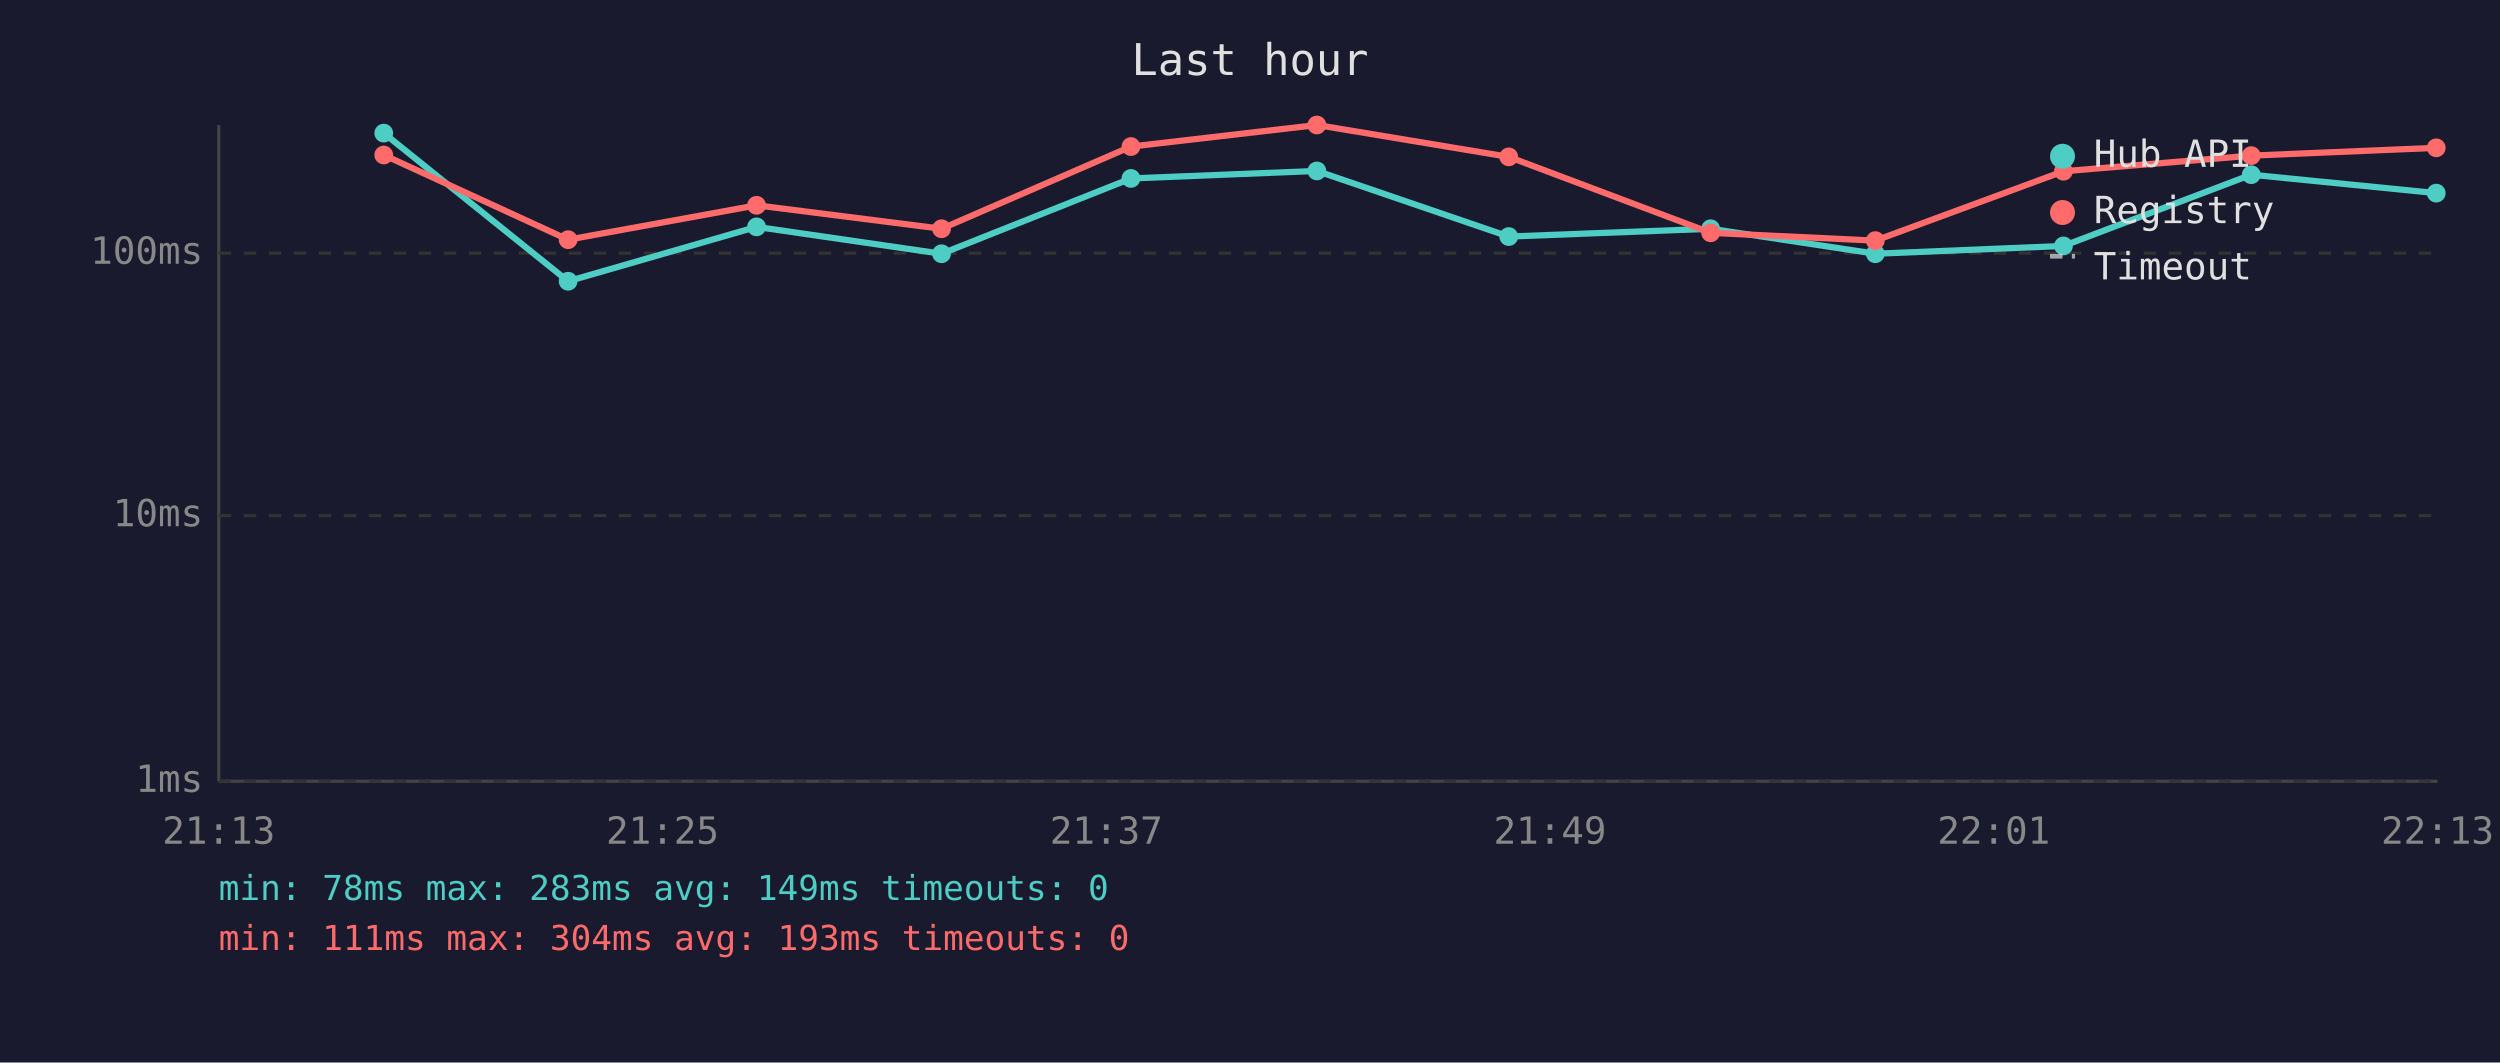
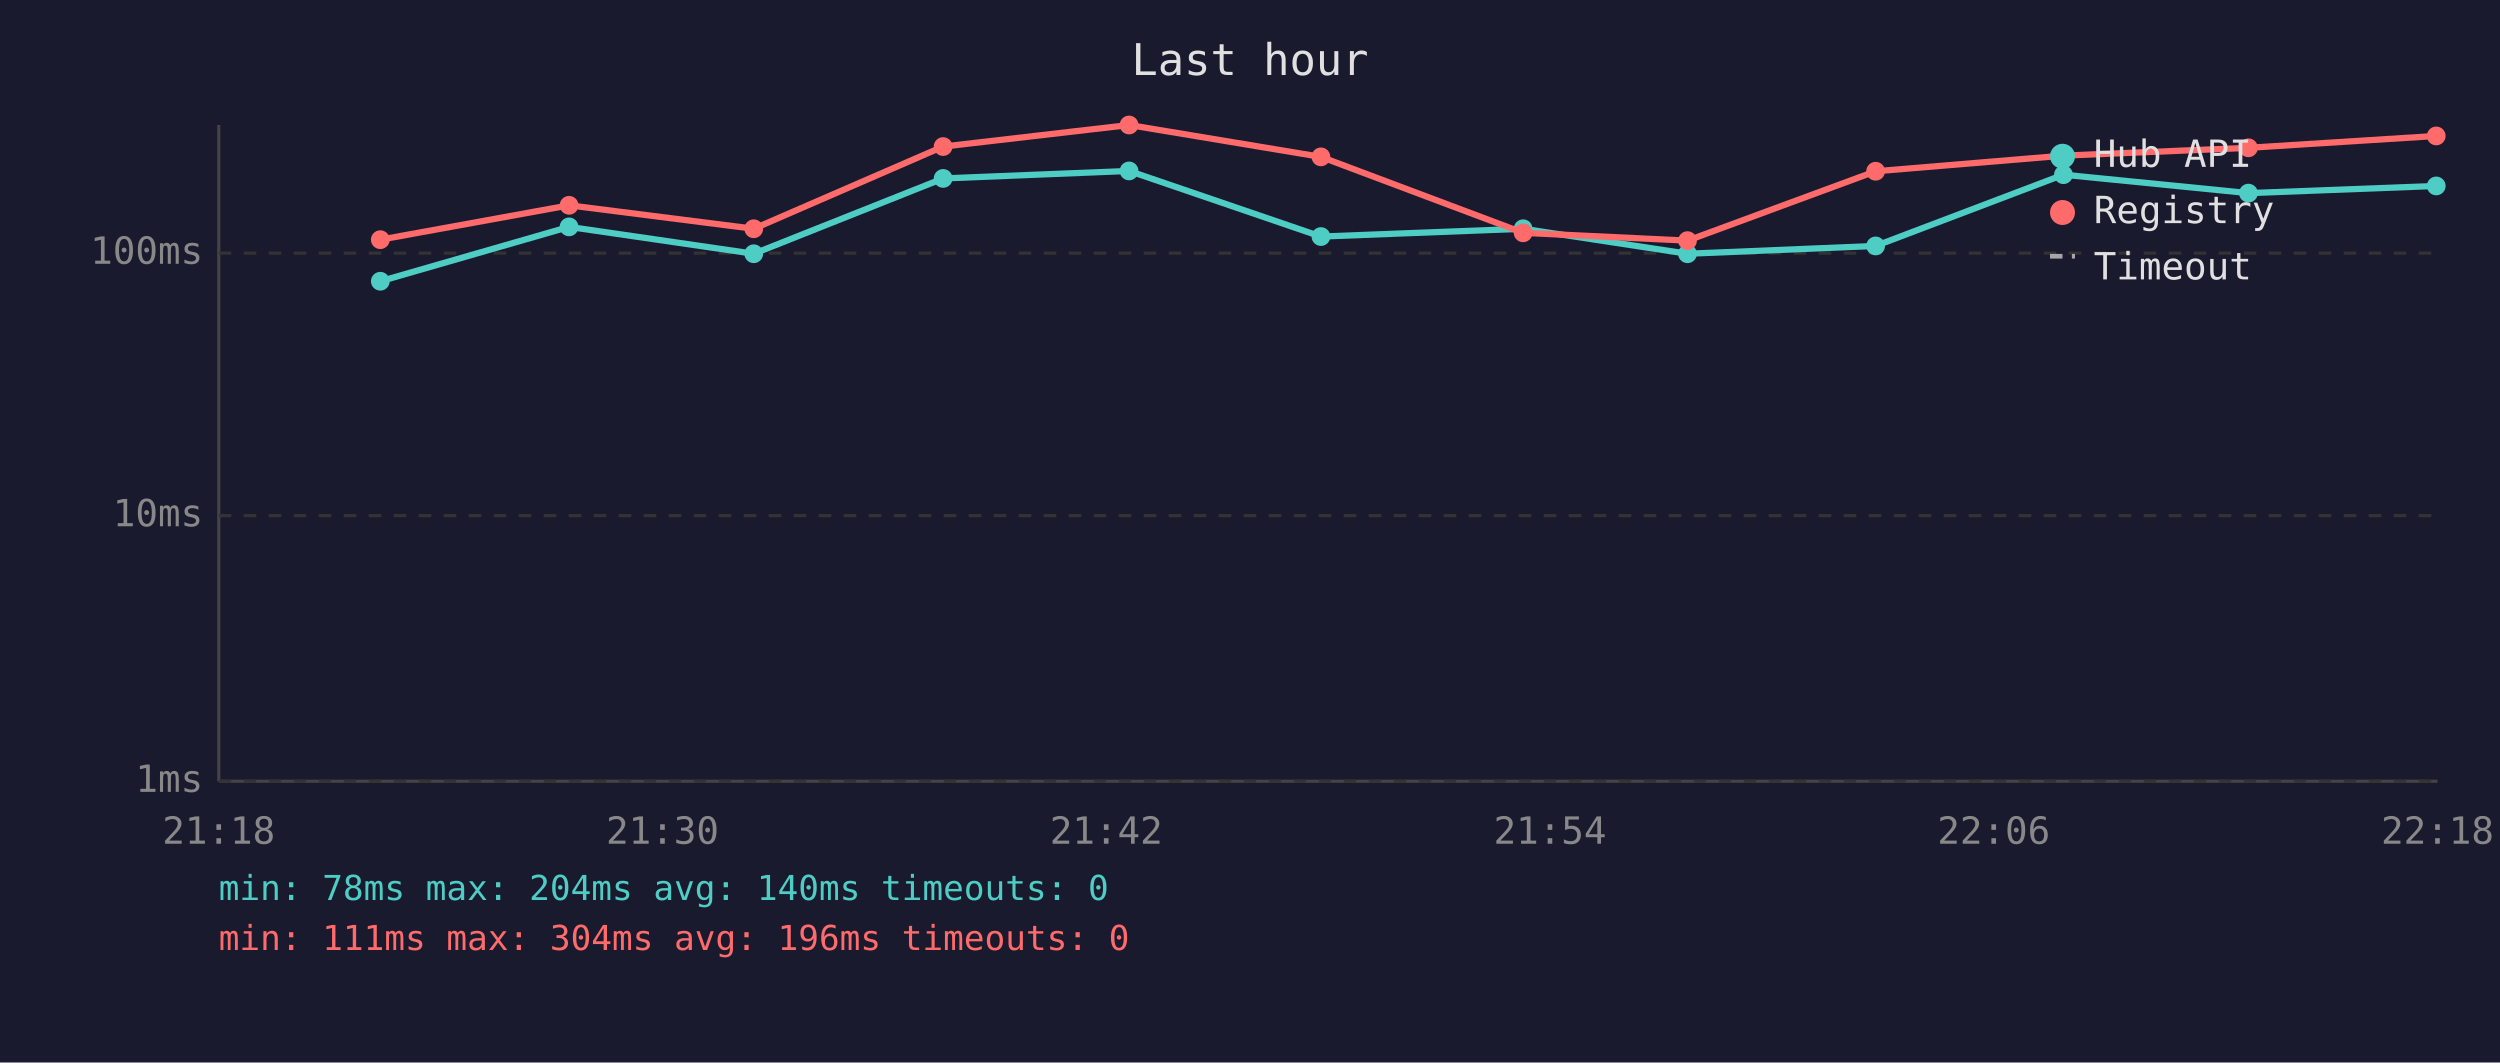
<svg xmlns="http://www.w3.org/2000/svg" viewBox="0 0 800 340" font-family="monospace" font-size="12">
  <rect width="800" height="340" fill="#1a1a2e" />
  <text x="400" y="24" fill="#e0e0e0" font-size="14" text-anchor="middle">Last hour</text>
  <line x1="70" y1="40" x2="70" y2="250" stroke="#444" stroke-width="1" />
  <line x1="70" y1="250" x2="780" y2="250" stroke="#444" stroke-width="1" />
  <line x1="70" y1="250" x2="780" y2="250" stroke="#333" stroke-width="1" stroke-dasharray="4" />
  <text x="65" y="250" fill="#888" text-anchor="end" dominant-baseline="middle">1ms</text>
  <line x1="70" y1="165" x2="780" y2="165" stroke="#333" stroke-width="1" stroke-dasharray="4" />
  <text x="65" y="165" fill="#888" text-anchor="end" dominant-baseline="middle">10ms</text>
  <line x1="70" y1="81" x2="780" y2="81" stroke="#333" stroke-width="1" stroke-dasharray="4" />
  <text x="65" y="81" fill="#888" text-anchor="end" dominant-baseline="middle">100ms</text>
-   <text x="70" y="270" fill="#888" text-anchor="middle">21:13</text>
-   <text x="212" y="270" fill="#888" text-anchor="middle">21:25</text>
-   <text x="354" y="270" fill="#888" text-anchor="middle">21:37</text>
-   <text x="496" y="270" fill="#888" text-anchor="middle">21:49</text>
-   <text x="638" y="270" fill="#888" text-anchor="middle">22:01</text>
-   <text x="780" y="270" fill="#888" text-anchor="middle">22:13</text>
-   <polyline points="122.8,42.6 181.8,90.0 242.1,72.6 301.3,81.2 361.9,57.1 421.4,54.7 482.8,75.7 547.4,73.2 600.1,81.2 660.3,78.7 720.4,55.9 779.6,61.8" fill="none" stroke="#4ecdc4" stroke-width="2" opacity="1" />
-   <circle cx="122.8" cy="42.6" r="3" fill="#4ecdc4" />
-   <circle cx="181.8" cy="90.0" r="3" fill="#4ecdc4" />
-   <circle cx="242.1" cy="72.6" r="3" fill="#4ecdc4" />
-   <circle cx="301.3" cy="81.2" r="3" fill="#4ecdc4" />
-   <circle cx="361.9" cy="57.1" r="3" fill="#4ecdc4" />
-   <circle cx="421.4" cy="54.7" r="3" fill="#4ecdc4" />
-   <circle cx="482.8" cy="75.7" r="3" fill="#4ecdc4" />
-   <circle cx="547.4" cy="73.2" r="3" fill="#4ecdc4" />
-   <circle cx="600.1" cy="81.2" r="3" fill="#4ecdc4" />
-   <circle cx="660.3" cy="78.7" r="3" fill="#4ecdc4" />
-   <circle cx="720.4" cy="55.9" r="3" fill="#4ecdc4" />
-   <circle cx="779.6" cy="61.8" r="3" fill="#4ecdc4" />
-   <polyline points="122.8,49.6 181.8,76.7 242.1,65.7 301.3,73.2 361.9,46.9 421.4,40.0 482.8,50.2 547.4,74.5 600.1,77.0 660.3,54.8 720.4,49.8 779.6,47.3" fill="none" stroke="#ff6b6b" stroke-width="2" opacity="1" />
-   <circle cx="122.8" cy="49.6" r="3" fill="#ff6b6b" />
-   <circle cx="181.8" cy="76.7" r="3" fill="#ff6b6b" />
-   <circle cx="242.1" cy="65.7" r="3" fill="#ff6b6b" />
-   <circle cx="301.3" cy="73.2" r="3" fill="#ff6b6b" />
-   <circle cx="361.9" cy="46.9" r="3" fill="#ff6b6b" />
-   <circle cx="421.4" cy="40.0" r="3" fill="#ff6b6b" />
-   <circle cx="482.8" cy="50.2" r="3" fill="#ff6b6b" />
-   <circle cx="547.4" cy="74.5" r="3" fill="#ff6b6b" />
-   <circle cx="600.1" cy="77.0" r="3" fill="#ff6b6b" />
-   <circle cx="660.3" cy="54.8" r="3" fill="#ff6b6b" />
-   <circle cx="720.4" cy="49.8" r="3" fill="#ff6b6b" />
-   <circle cx="779.6" cy="47.3" r="3" fill="#ff6b6b" />
+   <text x="70" y="270" fill="#888" text-anchor="middle">21:18</text>
+   <text x="212" y="270" fill="#888" text-anchor="middle">21:30</text>
+   <text x="354" y="270" fill="#888" text-anchor="middle">21:42</text>
+   <text x="496" y="270" fill="#888" text-anchor="middle">21:54</text>
+   <text x="638" y="270" fill="#888" text-anchor="middle">22:06</text>
+   <text x="780" y="270" fill="#888" text-anchor="middle">22:18</text>
+   <polyline points="121.7,90.0 182.1,72.6 241.2,81.2 301.8,57.1 361.3,54.7 422.7,75.7 487.4,73.2 540.0,81.2 600.2,78.7 660.3,55.9 719.5,61.8 779.6,59.5" fill="none" stroke="#4ecdc4" stroke-width="2" opacity="1" />
+   <circle cx="121.7" cy="90.0" r="3" fill="#4ecdc4" />
+   <circle cx="182.1" cy="72.6" r="3" fill="#4ecdc4" />
+   <circle cx="241.2" cy="81.2" r="3" fill="#4ecdc4" />
+   <circle cx="301.8" cy="57.1" r="3" fill="#4ecdc4" />
+   <circle cx="361.3" cy="54.7" r="3" fill="#4ecdc4" />
+   <circle cx="422.7" cy="75.7" r="3" fill="#4ecdc4" />
+   <circle cx="487.4" cy="73.2" r="3" fill="#4ecdc4" />
+   <circle cx="540.0" cy="81.2" r="3" fill="#4ecdc4" />
+   <circle cx="600.2" cy="78.7" r="3" fill="#4ecdc4" />
+   <circle cx="660.3" cy="55.9" r="3" fill="#4ecdc4" />
+   <circle cx="719.5" cy="61.8" r="3" fill="#4ecdc4" />
+   <circle cx="779.6" cy="59.5" r="3" fill="#4ecdc4" />
+   <polyline points="121.7,76.7 182.1,65.7 241.2,73.2 301.8,46.9 361.3,40.0 422.7,50.2 487.4,74.5 540.0,77.0 600.2,54.8 660.3,49.8 719.5,47.3 779.6,43.5" fill="none" stroke="#ff6b6b" stroke-width="2" opacity="1" />
+   <circle cx="121.7" cy="76.7" r="3" fill="#ff6b6b" />
+   <circle cx="182.1" cy="65.7" r="3" fill="#ff6b6b" />
+   <circle cx="241.2" cy="73.2" r="3" fill="#ff6b6b" />
+   <circle cx="301.8" cy="46.9" r="3" fill="#ff6b6b" />
+   <circle cx="361.3" cy="40.0" r="3" fill="#ff6b6b" />
+   <circle cx="422.7" cy="50.2" r="3" fill="#ff6b6b" />
+   <circle cx="487.4" cy="74.5" r="3" fill="#ff6b6b" />
+   <circle cx="540.0" cy="77.0" r="3" fill="#ff6b6b" />
+   <circle cx="600.2" cy="54.8" r="3" fill="#ff6b6b" />
+   <circle cx="660.3" cy="49.8" r="3" fill="#ff6b6b" />
+   <circle cx="719.5" cy="47.3" r="3" fill="#ff6b6b" />
+   <circle cx="779.6" cy="43.5" r="3" fill="#ff6b6b" />
  <circle cx="660" cy="50" r="4" fill="#4ecdc4" />
  <text x="670" y="50" fill="#e0e0e0" dominant-baseline="middle">Hub API</text>
  <circle cx="660" cy="68" r="4" fill="#ff6b6b" />
  <text x="670" y="68" fill="#e0e0e0" dominant-baseline="middle">Registry</text>
  <line x1="656" y1="82" x2="664" y2="82" stroke="#e0e0e0" stroke-width="1.5" stroke-dasharray="4,3" opacity="0.7" />
  <text x="670" y="86" fill="#e0e0e0" dominant-baseline="middle">Timeout</text>
-   <text x="70" y="288" fill="#4ecdc4" font-size="11">min: 78ms  max: 283ms  avg: 149ms  timeouts: 0</text>
-   <text x="70" y="304" fill="#ff6b6b" font-size="11">min: 111ms  max: 304ms  avg: 193ms  timeouts: 0</text>
+   <text x="70" y="288" fill="#4ecdc4" font-size="11">min: 78ms  max: 204ms  avg: 140ms  timeouts: 0</text>
+   <text x="70" y="304" fill="#ff6b6b" font-size="11">min: 111ms  max: 304ms  avg: 196ms  timeouts: 0</text>
</svg>
